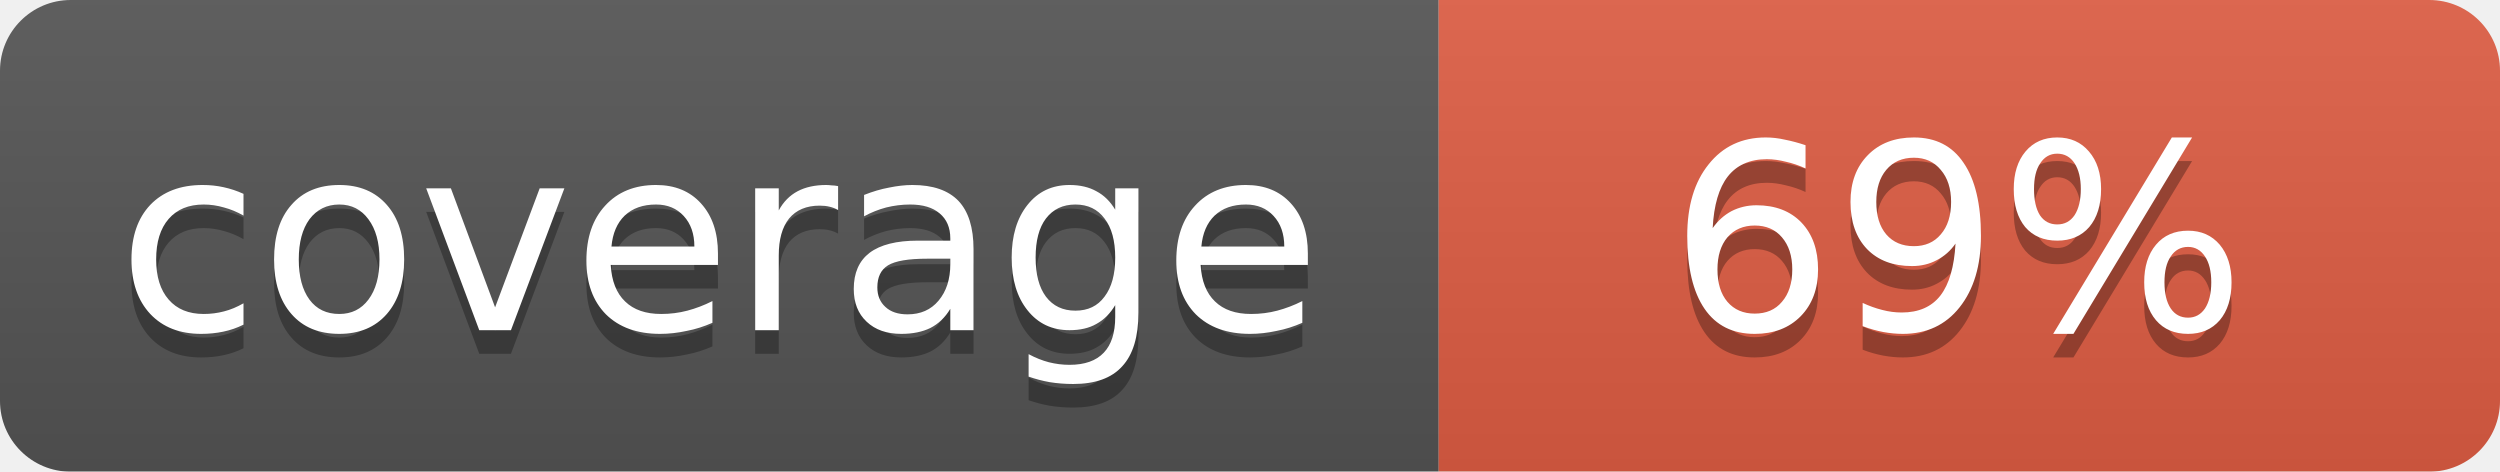
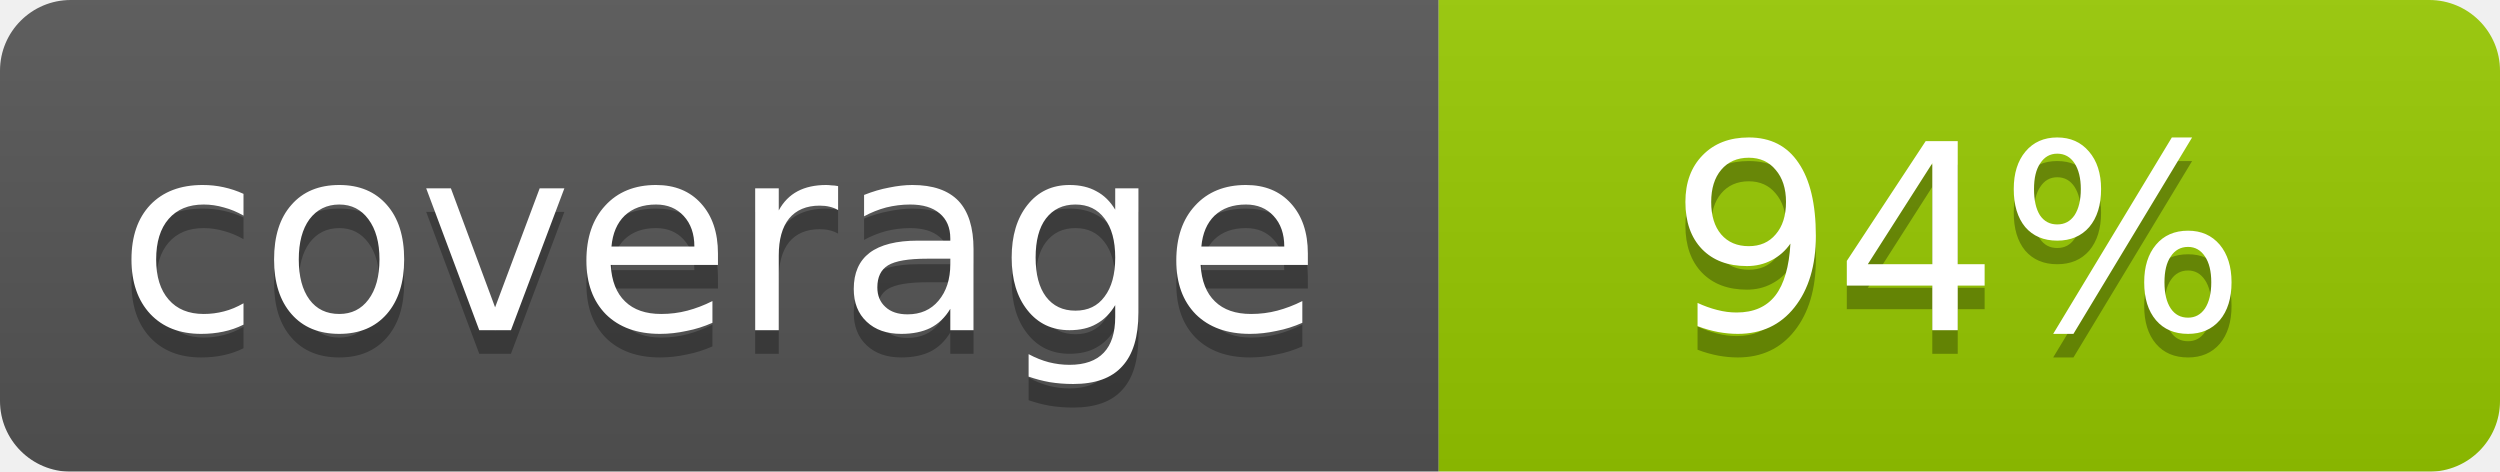
<svg xmlns="http://www.w3.org/2000/svg" width="106" height="20">
  <linearGradient id="b" x2="0" y2="100%">
    <stop offset="0" stop-color="#bbb" stop-opacity=".1" />
    <stop offset="1" stop-opacity=".1" />
  </linearGradient>
  <mask id="a">
    <rect width="106" height="20" rx="3" fill="#fff" />
  </mask>
  <g mask="url(#a)">
    <path fill="#555" d="M0 0h61v20H0z" />
-     <path fill="#e05d44" d="M61 0h45v20H61z" />
+     <path fill="#97ca00" d="M61 0h45v20H61z" />
    <path fill="url(#b)" d="M0 0h106v20H0z" />
  </g>
  <g fill="#fff" text-anchor="middle" font-family="DejaVu Sans,Verdana,Geneva,sans-serif" font-size="11">
    <text x="30.5" y="15" fill="#010101" fill-opacity=".3">coverage</text>
    <text x="30.5" y="14">coverage</text>
-     <text x="83" y="15" fill="#010101" fill-opacity=".3">69%</text>
-     <text x="83" y="14">69%</text>
+     <text x="83" y="15" fill="#010101" fill-opacity=".3">94%</text>
+     <text x="83" y="14">94%</text>
  </g>
</svg>
